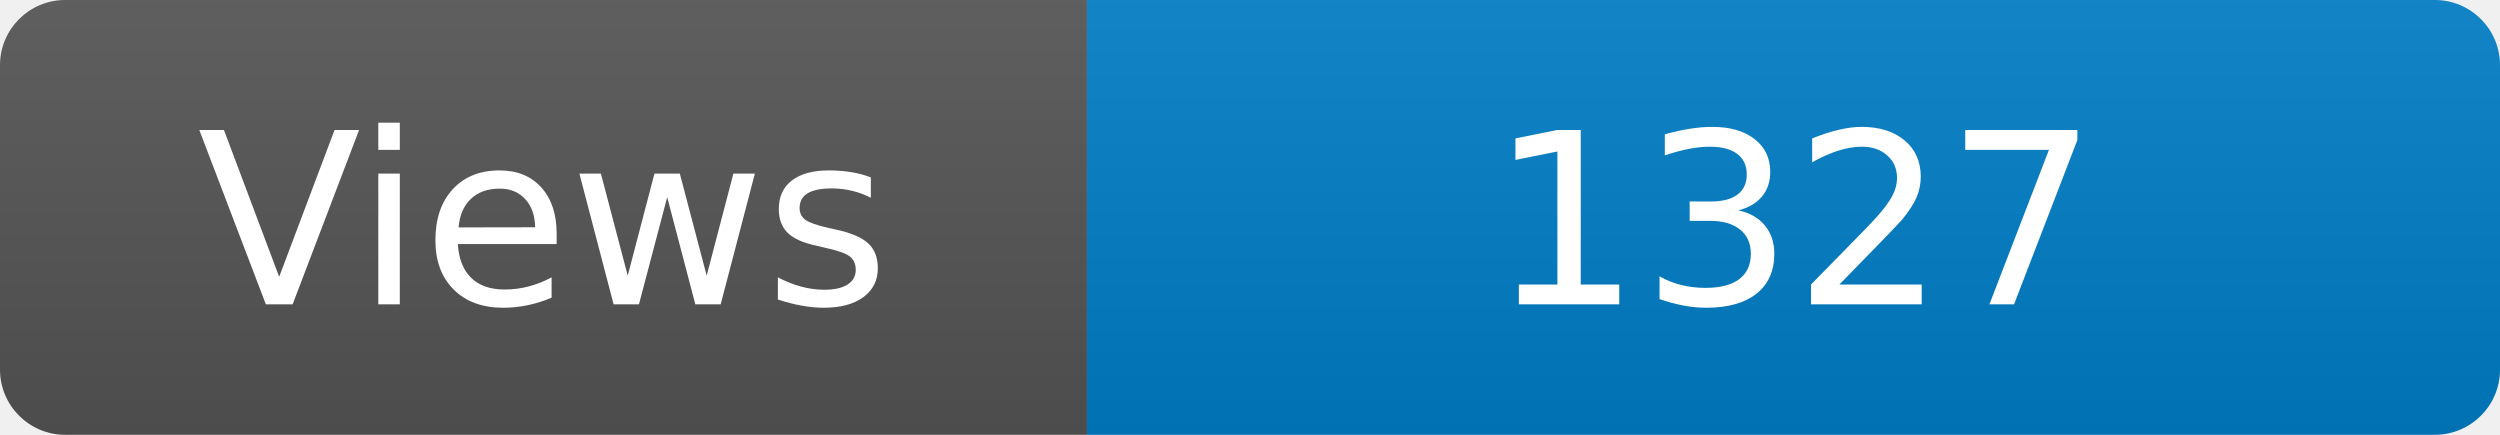
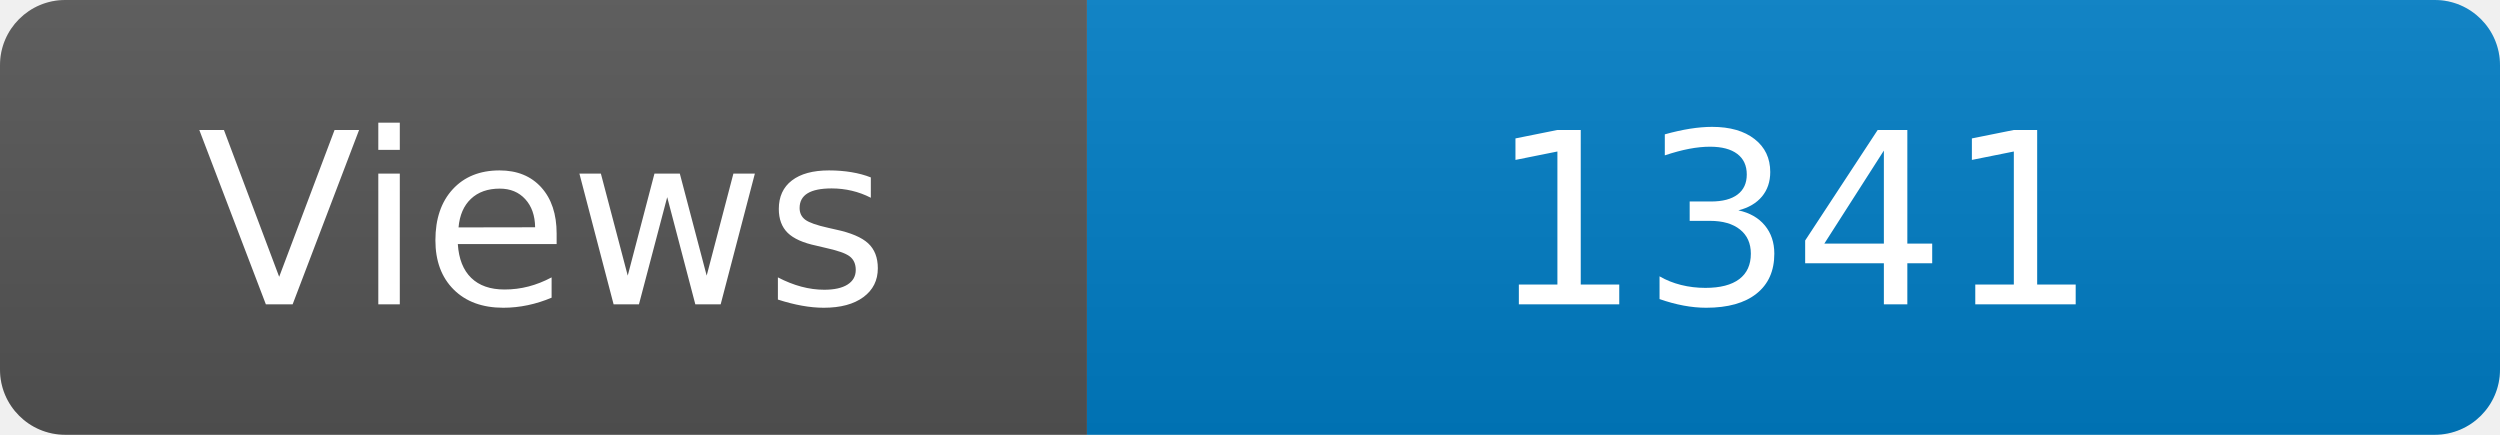
<svg xmlns="http://www.w3.org/2000/svg" width="115" height="20" role="img" aria-label="Maintained?: yes">
  <linearGradient id="s" x2="0" y2="100%">
    <stop offset="0" stop-color="#bbb" stop-opacity=".1" />
    <stop offset="1" stop-opacity=".1" />
  </linearGradient>
  <clipPath id="r">
    <rect width="115" height="20" rx="3" fill="#fff" />
  </clipPath>
  <g clip-path="url(#r)">
    <rect width="50" height="20" fill="#555" />
    <rect x="50" width="160" height="20" fill="#007ec6" />
    <rect width="115" height="20" fill="url(#s)" />
  </g>
  <g fill="#fff" text-anchor="middle" font-family="Verdana,Geneva,DejaVu Sans,sans-serif" font-size="110">
    <text x="250" y="140" transform="scale(.1)" fill="#fff">Views</text>
-     <text x="825" y="140" transform="scale(.1)" fill="#fff">1327</text>
+     <text x="825" y="140" transform="scale(.1)" fill="#fff">1341</text>
  </g>
</svg>
